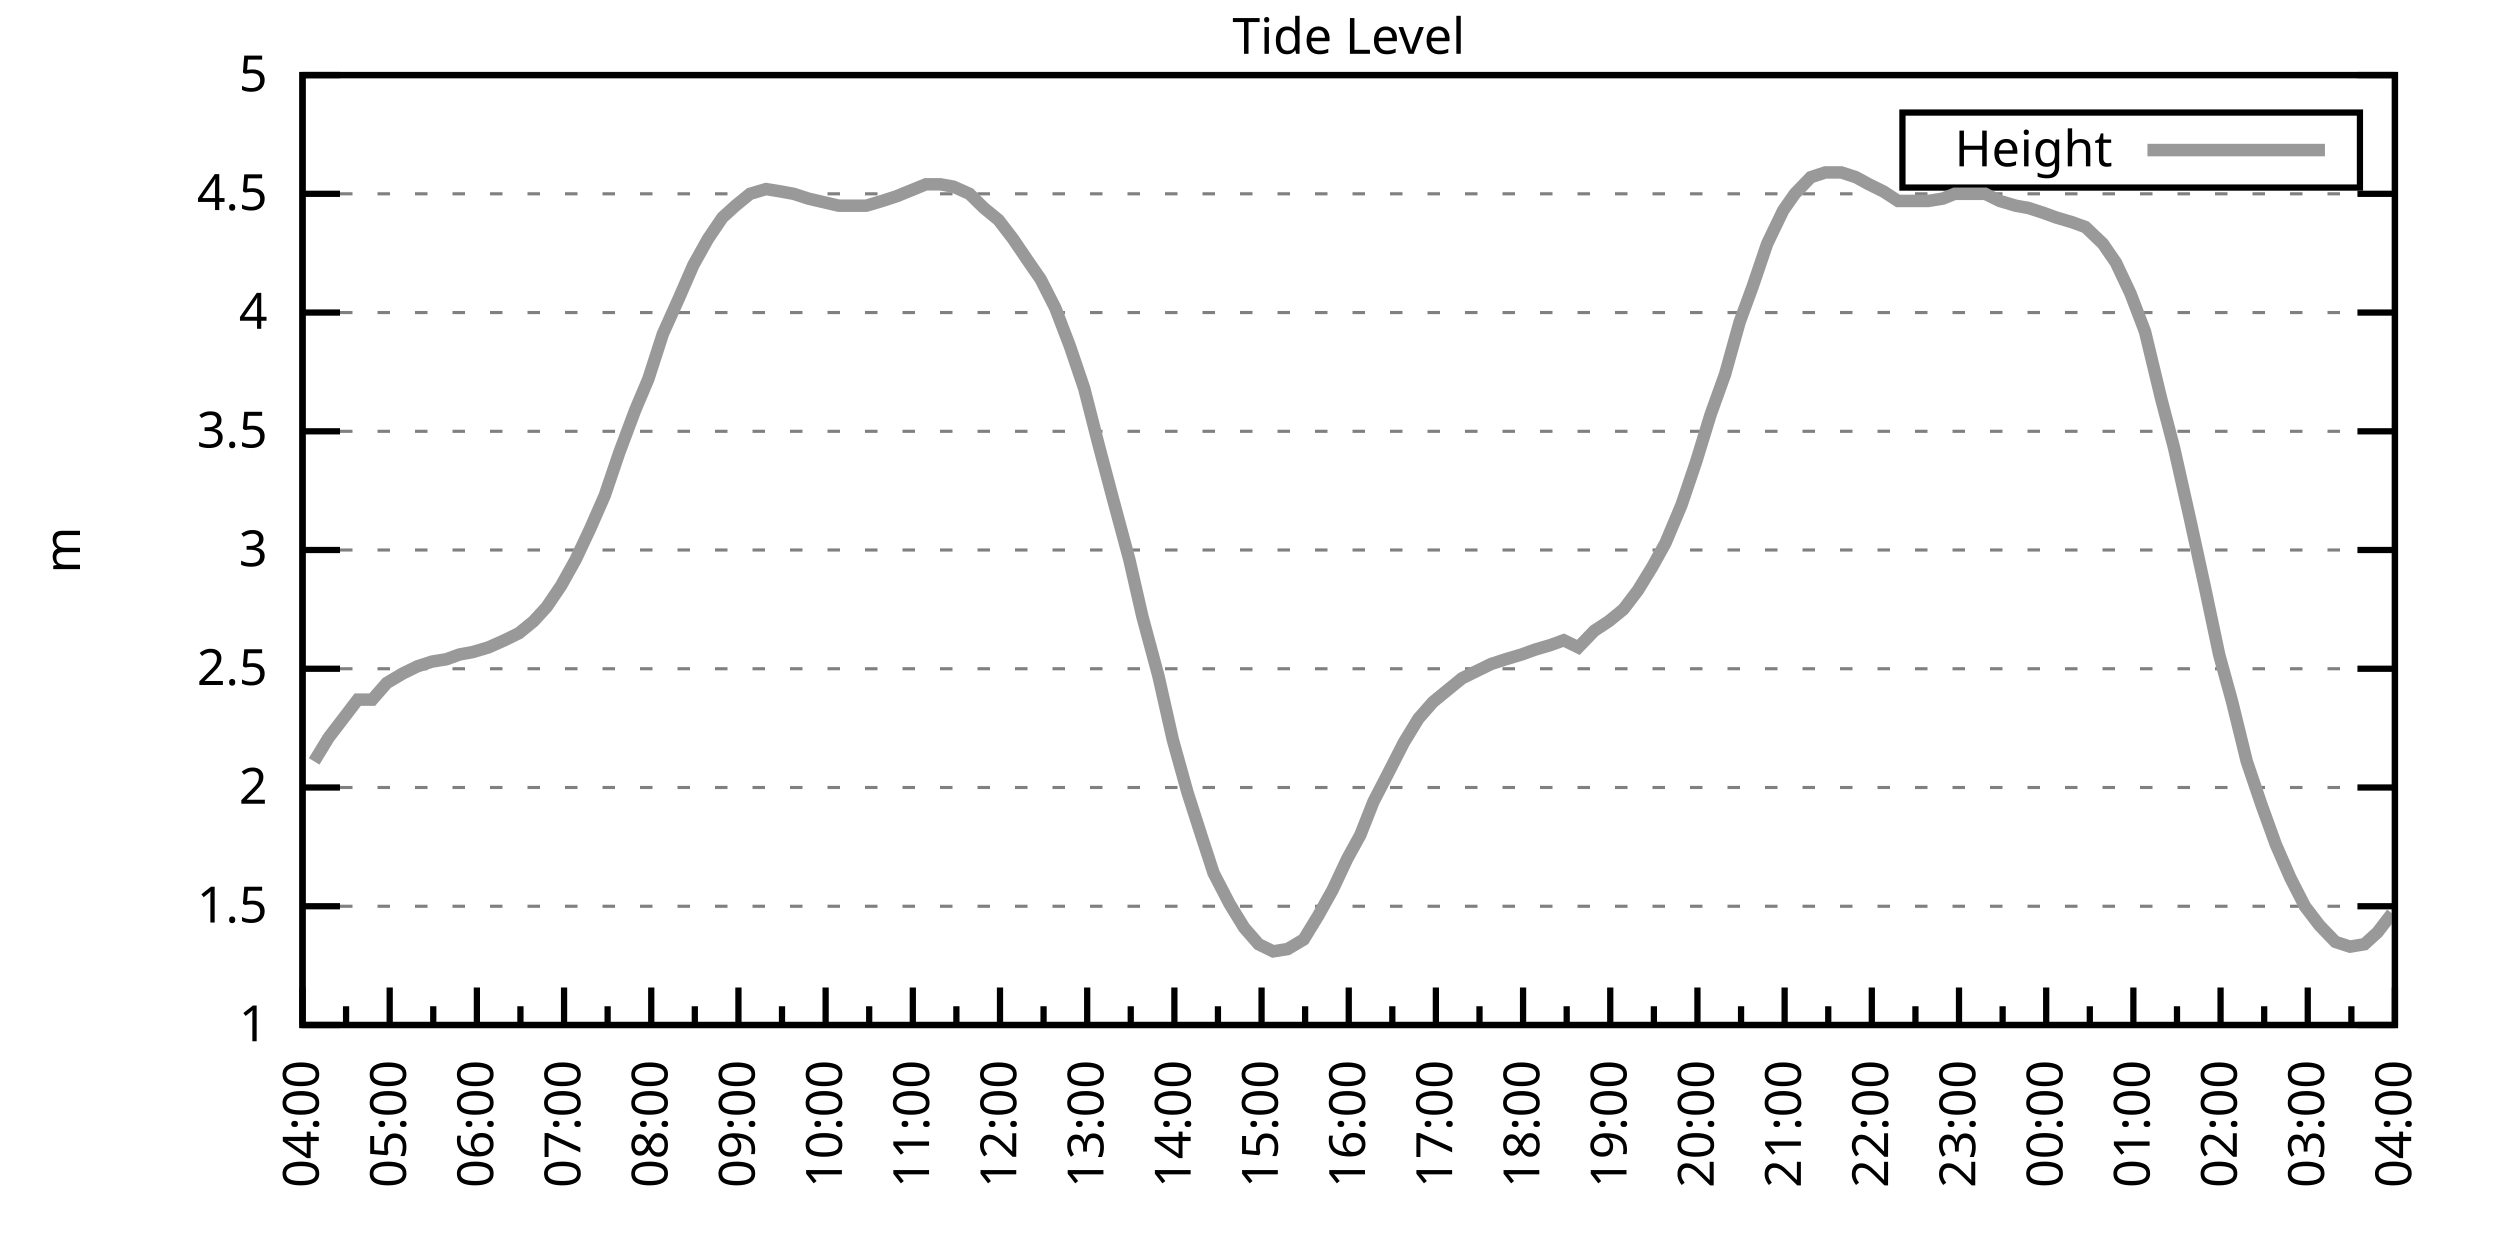
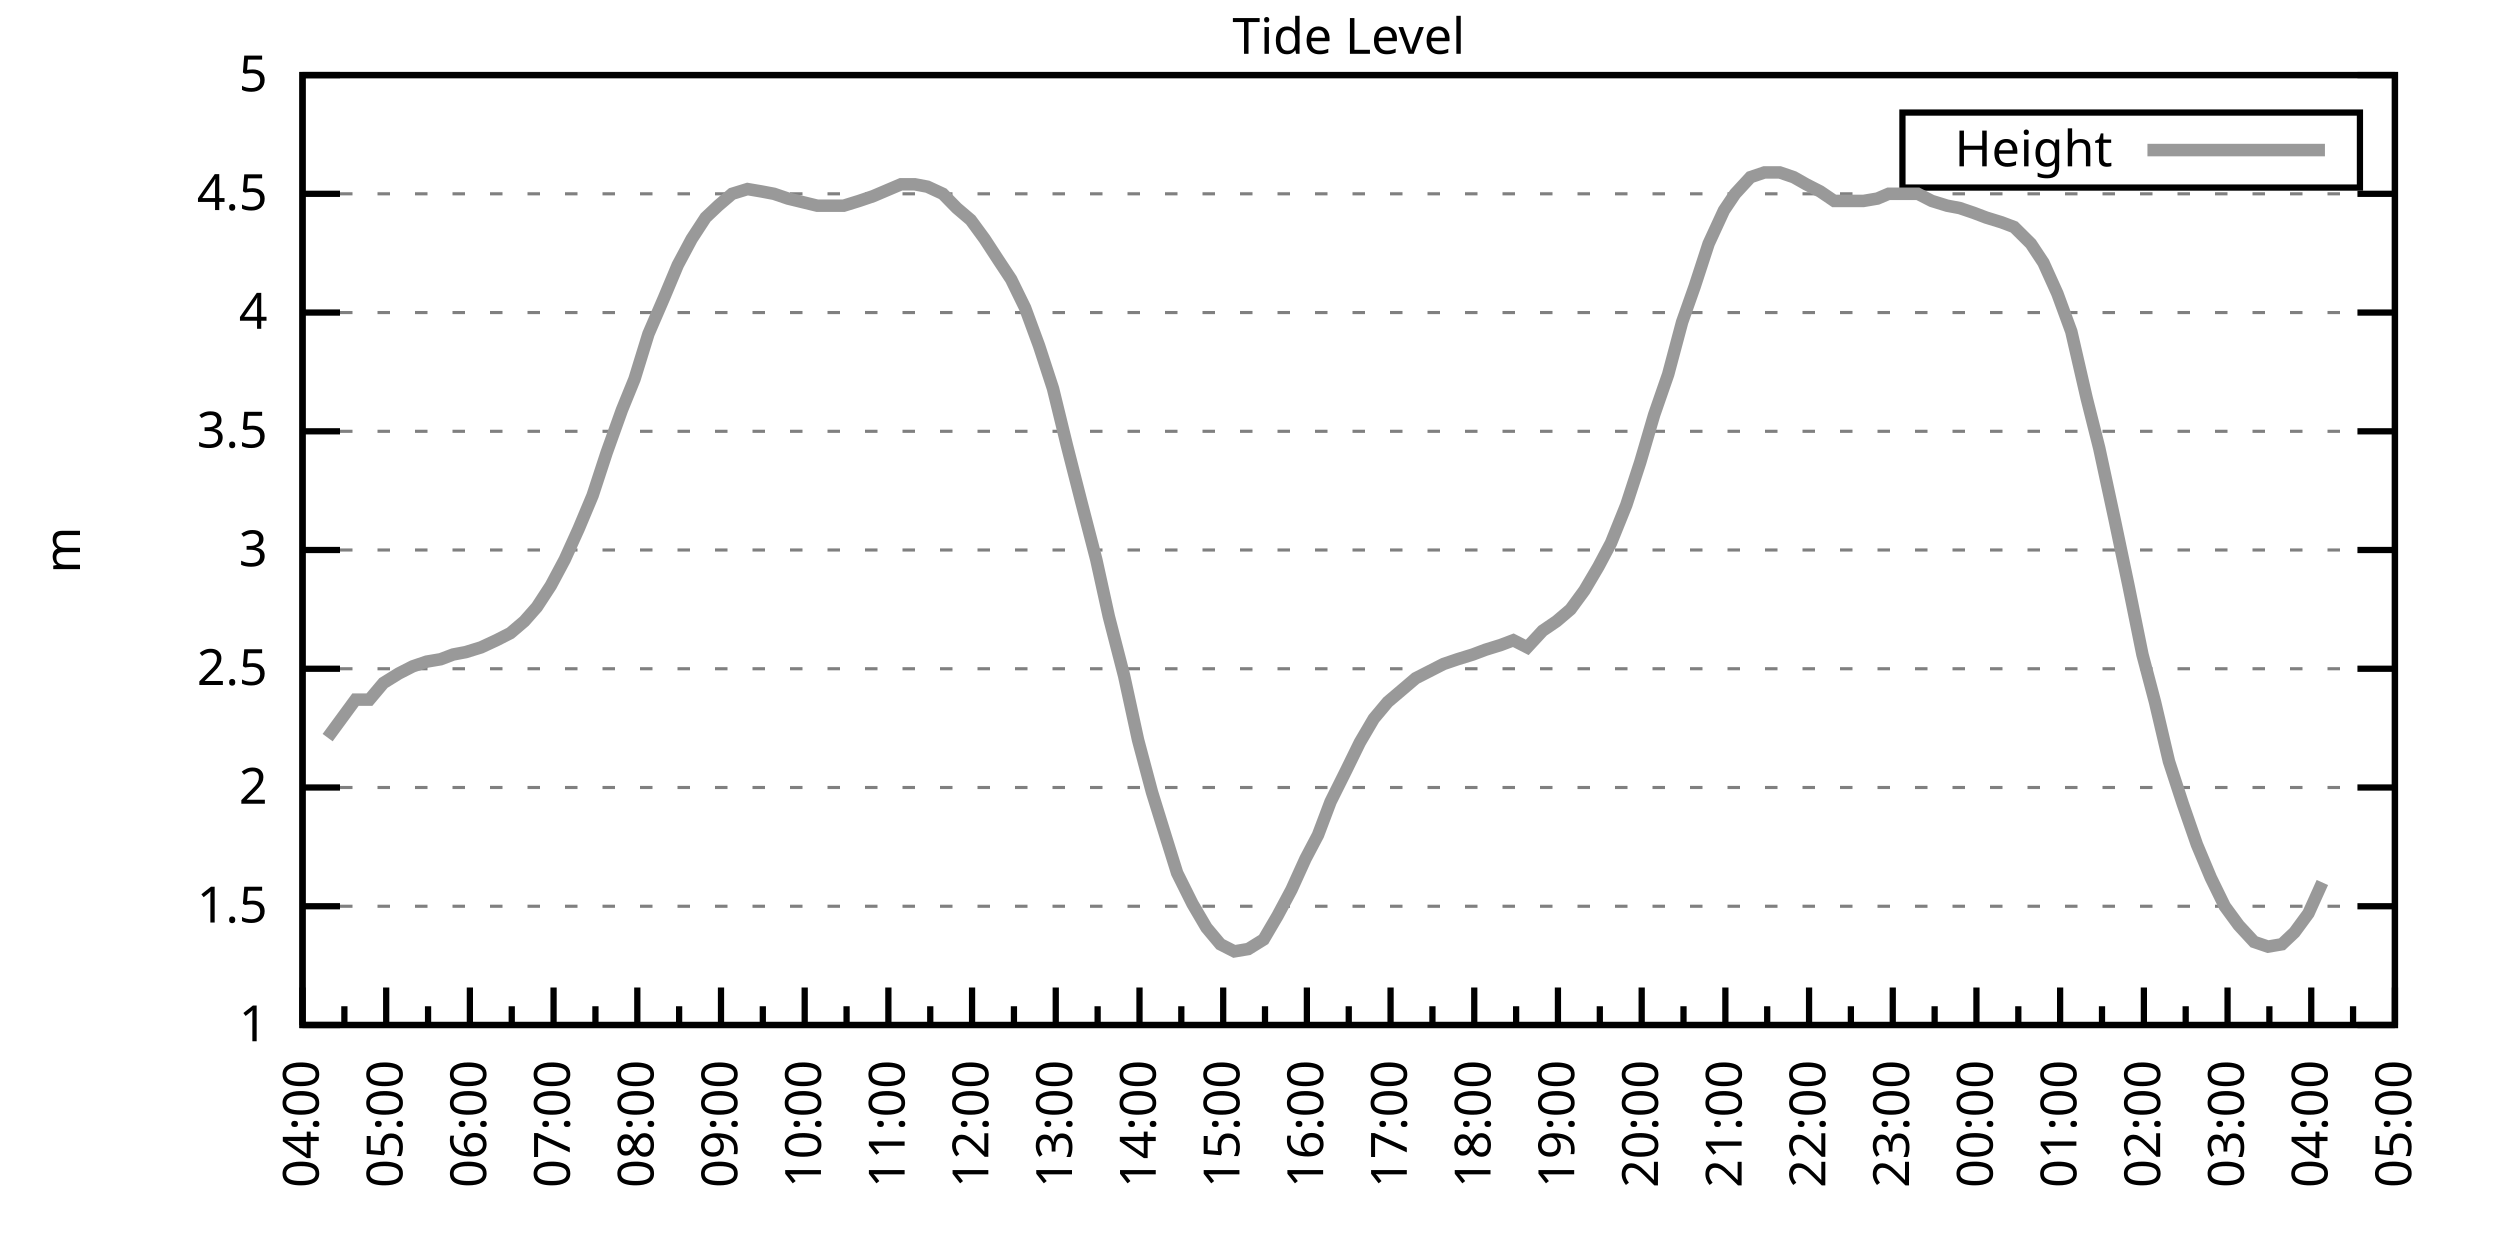
<svg xmlns="http://www.w3.org/2000/svg" xmlns:xlink="http://www.w3.org/1999/xlink" width="400" height="200" viewBox="0 0 400 200">
  <g id="gnuplot_canvas">
    <rect x="0" y="0" width="400" height="200" fill="none" />
    <defs>
      <circle id="gpDot" r="0.5" stroke-width="0.5" stroke="currentColor" />
      <path id="gpPt0" stroke-width="0.333" stroke="currentColor" d="M-1,0 h2 M0,-1 v2" />
      <path id="gpPt1" stroke-width="0.333" stroke="currentColor" d="M-1,-1 L1,1 M1,-1 L-1,1" />
      <path id="gpPt2" stroke-width="0.333" stroke="currentColor" d="M-1,0 L1,0 M0,-1 L0,1 M-1,-1 L1,1 M-1,1 L1,-1" />
      <rect id="gpPt3" stroke-width="0.333" stroke="currentColor" x="-1" y="-1" width="2" height="2" />
      <rect id="gpPt4" stroke-width="0.333" stroke="currentColor" fill="currentColor" x="-1" y="-1" width="2" height="2" />
      <circle id="gpPt5" stroke-width="0.333" stroke="currentColor" cx="0" cy="0" r="1" />
      <use xlink:href="#gpPt5" id="gpPt6" fill="currentColor" stroke="none" />
      <path id="gpPt7" stroke-width="0.333" stroke="currentColor" d="M0,-1.33 L-1.33,0.67 L1.33,0.67 z" />
      <use xlink:href="#gpPt7" id="gpPt8" fill="currentColor" stroke="none" />
      <use xlink:href="#gpPt7" id="gpPt9" stroke="currentColor" transform="rotate(180)" />
      <use xlink:href="#gpPt9" id="gpPt10" fill="currentColor" stroke="none" />
      <use xlink:href="#gpPt3" id="gpPt11" stroke="currentColor" transform="rotate(45)" />
      <use xlink:href="#gpPt11" id="gpPt12" fill="currentColor" stroke="none" />
      <path id="gpPt13" stroke-width="0.333" stroke="currentColor" d="M0,1.330 L1.265,0.411 L0.782,-1.067 L-0.782,-1.076 L-1.265,0.411 z" />
      <use xlink:href="#gpPt13" id="gpPt14" fill="currentColor" stroke="none" />
      <filter id="textbox" filterUnits="objectBoundingBox" x="0" y="0" height="1" width="1">
        <feFlood flood-color="white" flood-opacity="1" result="bgnd" />
        <feComposite in="SourceGraphic" in2="bgnd" operator="atop" />
      </filter>
      <filter id="greybox" filterUnits="objectBoundingBox" x="0" y="0" height="1" width="1">
        <feFlood flood-color="lightgrey" flood-opacity="1" result="grey" />
        <feComposite in="SourceGraphic" in2="grey" operator="atop" />
      </filter>
    </defs>
    <g fill="none" color="white" stroke="currentColor" stroke-width="1.00" stroke-linecap="butt" stroke-linejoin="miter">
</g>
    <g fill="none" color="black" stroke="currentColor" stroke-width="1.00" stroke-linecap="butt" stroke-linejoin="miter">
      <g stroke="none" shape-rendering="crispEdges">
        <polygon fill="rgb(255, 255, 255)" points="48.40,164.00 383.18,164.00 383.18,12.02 48.40,12.02 " />
      </g>
    </g>
    <g fill="none" color="black" stroke="currentColor" stroke-width="1.00" stroke-linecap="butt" stroke-linejoin="miter">
</g>
    <g fill="none" color="black" stroke="black" stroke-width="0.50" stroke-linecap="butt" stroke-linejoin="miter">
</g>
    <g fill="none" color="gray" stroke="currentColor" stroke-width="0.50" stroke-linecap="butt" stroke-linejoin="miter">
      <path stroke="gray" stroke-dasharray="2,4" class="gridline" d="M48.40,164.00 L383.19,164.00  " />
    </g>
    <g fill="none" color="gray" stroke="gray" stroke-width="1.00" stroke-linecap="butt" stroke-linejoin="miter">
</g>
    <g fill="none" color="black" stroke="currentColor" stroke-width="1.00" stroke-linecap="butt" stroke-linejoin="miter">
      <path stroke="black" d="M48.40,164.00 L54.40,164.00 M383.19,164.00 L377.19,164.00  " />
      <g transform="translate(42.80,166.60)" stroke="none" fill="black" font-family="Sans" font-size="8.00" text-anchor="end">
        <text>
          <tspan font-family="Sans"> 1</tspan>
        </text>
      </g>
    </g>
    <g fill="none" color="black" stroke="currentColor" stroke-width="1.00" stroke-linecap="butt" stroke-linejoin="miter">
</g>
    <g fill="none" color="black" stroke="black" stroke-width="0.50" stroke-linecap="butt" stroke-linejoin="miter">
</g>
    <g fill="none" color="gray" stroke="currentColor" stroke-width="0.50" stroke-linecap="butt" stroke-linejoin="miter">
      <path stroke="gray" stroke-dasharray="2,4" class="gridline" d="M48.40,145.00 L383.19,145.00  " />
    </g>
    <g fill="none" color="gray" stroke="gray" stroke-width="1.00" stroke-linecap="butt" stroke-linejoin="miter">
</g>
    <g fill="none" color="black" stroke="currentColor" stroke-width="1.00" stroke-linecap="butt" stroke-linejoin="miter">
      <path stroke="black" d="M48.40,145.00 L54.40,145.00 M383.19,145.00 L377.19,145.00  " />
      <g transform="translate(42.80,147.60)" stroke="none" fill="black" font-family="Sans" font-size="8.00" text-anchor="end">
        <text>
          <tspan font-family="Sans"> 1.5</tspan>
        </text>
      </g>
    </g>
    <g fill="none" color="black" stroke="currentColor" stroke-width="1.00" stroke-linecap="butt" stroke-linejoin="miter">
</g>
    <g fill="none" color="black" stroke="black" stroke-width="0.50" stroke-linecap="butt" stroke-linejoin="miter">
</g>
    <g fill="none" color="gray" stroke="currentColor" stroke-width="0.50" stroke-linecap="butt" stroke-linejoin="miter">
      <path stroke="gray" stroke-dasharray="2,4" class="gridline" d="M48.40,126.00 L383.19,126.00  " />
    </g>
    <g fill="none" color="gray" stroke="gray" stroke-width="1.00" stroke-linecap="butt" stroke-linejoin="miter">
</g>
    <g fill="none" color="black" stroke="currentColor" stroke-width="1.00" stroke-linecap="butt" stroke-linejoin="miter">
      <path stroke="black" d="M48.40,126.00 L54.40,126.00 M383.19,126.00 L377.19,126.00  " />
      <g transform="translate(42.80,128.60)" stroke="none" fill="black" font-family="Sans" font-size="8.00" text-anchor="end">
        <text>
          <tspan font-family="Sans"> 2</tspan>
        </text>
      </g>
    </g>
    <g fill="none" color="black" stroke="currentColor" stroke-width="1.00" stroke-linecap="butt" stroke-linejoin="miter">
</g>
    <g fill="none" color="black" stroke="black" stroke-width="0.50" stroke-linecap="butt" stroke-linejoin="miter">
</g>
    <g fill="none" color="gray" stroke="currentColor" stroke-width="0.50" stroke-linecap="butt" stroke-linejoin="miter">
      <path stroke="gray" stroke-dasharray="2,4" class="gridline" d="M48.40,107.00 L383.19,107.00  " />
    </g>
    <g fill="none" color="gray" stroke="gray" stroke-width="1.00" stroke-linecap="butt" stroke-linejoin="miter">
</g>
    <g fill="none" color="black" stroke="currentColor" stroke-width="1.00" stroke-linecap="butt" stroke-linejoin="miter">
      <path stroke="black" d="M48.40,107.00 L54.40,107.00 M383.19,107.00 L377.19,107.00  " />
      <g transform="translate(42.80,109.60)" stroke="none" fill="black" font-family="Sans" font-size="8.00" text-anchor="end">
        <text>
          <tspan font-family="Sans"> 2.5</tspan>
        </text>
      </g>
    </g>
    <g fill="none" color="black" stroke="currentColor" stroke-width="1.00" stroke-linecap="butt" stroke-linejoin="miter">
</g>
    <g fill="none" color="black" stroke="black" stroke-width="0.50" stroke-linecap="butt" stroke-linejoin="miter">
</g>
    <g fill="none" color="gray" stroke="currentColor" stroke-width="0.50" stroke-linecap="butt" stroke-linejoin="miter">
      <path stroke="gray" stroke-dasharray="2,4" class="gridline" d="M48.40,88.00 L383.19,88.00  " />
    </g>
    <g fill="none" color="gray" stroke="gray" stroke-width="1.00" stroke-linecap="butt" stroke-linejoin="miter">
</g>
    <g fill="none" color="black" stroke="currentColor" stroke-width="1.00" stroke-linecap="butt" stroke-linejoin="miter">
      <path stroke="black" d="M48.40,88.00 L54.40,88.00 M383.19,88.00 L377.19,88.00  " />
      <g transform="translate(42.80,90.60)" stroke="none" fill="black" font-family="Sans" font-size="8.00" text-anchor="end">
        <text>
          <tspan font-family="Sans"> 3</tspan>
        </text>
      </g>
    </g>
    <g fill="none" color="black" stroke="currentColor" stroke-width="1.00" stroke-linecap="butt" stroke-linejoin="miter">
</g>
    <g fill="none" color="black" stroke="black" stroke-width="0.50" stroke-linecap="butt" stroke-linejoin="miter">
</g>
    <g fill="none" color="gray" stroke="currentColor" stroke-width="0.50" stroke-linecap="butt" stroke-linejoin="miter">
      <path stroke="gray" stroke-dasharray="2,4" class="gridline" d="M48.40,69.01 L383.19,69.01  " />
    </g>
    <g fill="none" color="gray" stroke="gray" stroke-width="1.00" stroke-linecap="butt" stroke-linejoin="miter">
</g>
    <g fill="none" color="black" stroke="currentColor" stroke-width="1.00" stroke-linecap="butt" stroke-linejoin="miter">
      <path stroke="black" d="M48.40,69.01 L54.40,69.01 M383.19,69.01 L377.19,69.01  " />
      <g transform="translate(42.80,71.61)" stroke="none" fill="black" font-family="Sans" font-size="8.00" text-anchor="end">
        <text>
          <tspan font-family="Sans"> 3.5</tspan>
        </text>
      </g>
    </g>
    <g fill="none" color="black" stroke="currentColor" stroke-width="1.00" stroke-linecap="butt" stroke-linejoin="miter">
</g>
    <g fill="none" color="black" stroke="black" stroke-width="0.50" stroke-linecap="butt" stroke-linejoin="miter">
</g>
    <g fill="none" color="gray" stroke="currentColor" stroke-width="0.50" stroke-linecap="butt" stroke-linejoin="miter">
      <path stroke="gray" stroke-dasharray="2,4" class="gridline" d="M48.40,50.01 L383.19,50.01  " />
    </g>
    <g fill="none" color="gray" stroke="gray" stroke-width="1.00" stroke-linecap="butt" stroke-linejoin="miter">
</g>
    <g fill="none" color="black" stroke="currentColor" stroke-width="1.00" stroke-linecap="butt" stroke-linejoin="miter">
      <path stroke="black" d="M48.40,50.01 L54.40,50.01 M383.19,50.01 L377.19,50.01  " />
      <g transform="translate(42.80,52.61)" stroke="none" fill="black" font-family="Sans" font-size="8.00" text-anchor="end">
        <text>
          <tspan font-family="Sans"> 4</tspan>
        </text>
      </g>
    </g>
    <g fill="none" color="black" stroke="currentColor" stroke-width="1.00" stroke-linecap="butt" stroke-linejoin="miter">
</g>
    <g fill="none" color="black" stroke="black" stroke-width="0.50" stroke-linecap="butt" stroke-linejoin="miter">
</g>
    <g fill="none" color="gray" stroke="currentColor" stroke-width="0.50" stroke-linecap="butt" stroke-linejoin="miter">
      <path stroke="gray" stroke-dasharray="2,4" class="gridline" d="M48.40,31.01 L383.19,31.01  " />
    </g>
    <g fill="none" color="gray" stroke="gray" stroke-width="1.00" stroke-linecap="butt" stroke-linejoin="miter">
</g>
    <g fill="none" color="black" stroke="currentColor" stroke-width="1.00" stroke-linecap="butt" stroke-linejoin="miter">
      <path stroke="black" d="M48.40,31.01 L54.40,31.01 M383.19,31.01 L377.19,31.01  " />
      <g transform="translate(42.80,33.61)" stroke="none" fill="black" font-family="Sans" font-size="8.00" text-anchor="end">
        <text>
          <tspan font-family="Sans"> 4.5</tspan>
        </text>
      </g>
    </g>
    <g fill="none" color="black" stroke="currentColor" stroke-width="1.00" stroke-linecap="butt" stroke-linejoin="miter">
</g>
    <g fill="none" color="black" stroke="black" stroke-width="0.50" stroke-linecap="butt" stroke-linejoin="miter">
</g>
    <g fill="none" color="gray" stroke="currentColor" stroke-width="0.50" stroke-linecap="butt" stroke-linejoin="miter">
      <path stroke="gray" stroke-dasharray="2,4" class="gridline" d="M48.40,12.01 L383.19,12.01  " />
    </g>
    <g fill="none" color="gray" stroke="gray" stroke-width="1.00" stroke-linecap="butt" stroke-linejoin="miter">
</g>
    <g fill="none" color="black" stroke="currentColor" stroke-width="1.00" stroke-linecap="butt" stroke-linejoin="miter">
      <path stroke="black" d="M48.40,12.01 L54.40,12.01 M383.19,12.01 L377.19,12.01  " />
      <g transform="translate(42.80,14.61)" stroke="none" fill="black" font-family="Sans" font-size="8.00" text-anchor="end">
        <text>
          <tspan font-family="Sans"> 5</tspan>
        </text>
      </g>
    </g>
    <g fill="none" color="black" stroke="currentColor" stroke-width="1.00" stroke-linecap="butt" stroke-linejoin="miter">
      <path stroke="black" d="M48.40,164.00 L48.40,158.00  " />
      <g transform="translate(51.00,169.60) rotate(270)" stroke="none" fill="black" font-family="Sans" font-size="8.00" text-anchor="end">
        <text>
          <tspan font-family="Sans">04:00</tspan>
        </text>
      </g>
    </g>
    <g fill="none" color="black" stroke="currentColor" stroke-width="1.00" stroke-linecap="butt" stroke-linejoin="miter">
-       <path stroke="black" d="M55.37,164.00 L55.37,161.00 M62.35,164.00 L62.35,158.00  " />
-       <g transform="translate(64.95,169.60) rotate(270)" stroke="none" fill="black" font-family="Sans" font-size="8.00" text-anchor="end">
+       <path stroke="black" d="M55.10,164.00 L55.10,161.00 M61.79,164.00 L61.79,158.00  " />
+       <g transform="translate(64.39,169.60) rotate(270)" stroke="none" fill="black" font-family="Sans" font-size="8.00" text-anchor="end">
        <text>
          <tspan font-family="Sans">05:00</tspan>
        </text>
      </g>
    </g>
    <g fill="none" color="black" stroke="currentColor" stroke-width="1.00" stroke-linecap="butt" stroke-linejoin="miter">
-       <path stroke="black" d="M69.32,164.00 L69.32,161.00 M76.30,164.00 L76.30,158.00  " />
-       <g transform="translate(78.90,169.60) rotate(270)" stroke="none" fill="black" font-family="Sans" font-size="8.00" text-anchor="end">
+       <path stroke="black" d="M68.49,164.00 L68.49,161.00 M75.18,164.00 L75.18,158.00  " />
+       <g transform="translate(77.78,169.60) rotate(270)" stroke="none" fill="black" font-family="Sans" font-size="8.00" text-anchor="end">
        <text>
          <tspan font-family="Sans">06:00</tspan>
        </text>
      </g>
    </g>
    <g fill="none" color="black" stroke="currentColor" stroke-width="1.00" stroke-linecap="butt" stroke-linejoin="miter">
-       <path stroke="black" d="M83.27,164.00 L83.27,161.00 M90.25,164.00 L90.25,158.00  " />
-       <g transform="translate(92.85,169.60) rotate(270)" stroke="none" fill="black" font-family="Sans" font-size="8.00" text-anchor="end">
+       <path stroke="black" d="M81.88,164.00 L81.88,161.00 M88.57,164.00 L88.57,158.00  " />
+       <g transform="translate(91.17,169.60) rotate(270)" stroke="none" fill="black" font-family="Sans" font-size="8.00" text-anchor="end">
        <text>
          <tspan font-family="Sans">07:00</tspan>
        </text>
      </g>
    </g>
    <g fill="none" color="black" stroke="currentColor" stroke-width="1.00" stroke-linecap="butt" stroke-linejoin="miter">
-       <path stroke="black" d="M97.22,164.00 L97.22,161.00 M104.20,164.00 L104.20,158.00  " />
-       <g transform="translate(106.80,169.60) rotate(270)" stroke="none" fill="black" font-family="Sans" font-size="8.00" text-anchor="end">
+       <path stroke="black" d="M95.27,164.00 L95.27,161.00 M101.97,164.00 L101.97,158.00  " />
+       <g transform="translate(104.57,169.60) rotate(270)" stroke="none" fill="black" font-family="Sans" font-size="8.00" text-anchor="end">
        <text>
          <tspan font-family="Sans">08:00</tspan>
        </text>
      </g>
    </g>
    <g fill="none" color="black" stroke="currentColor" stroke-width="1.00" stroke-linecap="butt" stroke-linejoin="miter">
-       <path stroke="black" d="M111.17,164.00 L111.17,161.00 M118.15,164.00 L118.15,158.00  " />
-       <g transform="translate(120.75,169.60) rotate(270)" stroke="none" fill="black" font-family="Sans" font-size="8.00" text-anchor="end">
+       <path stroke="black" d="M108.66,164.00 L108.66,161.00 M115.36,164.00 L115.36,158.00  " />
+       <g transform="translate(117.96,169.60) rotate(270)" stroke="none" fill="black" font-family="Sans" font-size="8.00" text-anchor="end">
        <text>
          <tspan font-family="Sans">09:00</tspan>
        </text>
      </g>
    </g>
    <g fill="none" color="black" stroke="currentColor" stroke-width="1.00" stroke-linecap="butt" stroke-linejoin="miter">
-       <path stroke="black" d="M125.12,164.00 L125.12,161.00 M132.10,164.00 L132.10,158.00  " />
-       <g transform="translate(134.70,169.60) rotate(270)" stroke="none" fill="black" font-family="Sans" font-size="8.00" text-anchor="end">
+       <path stroke="black" d="M122.05,164.00 L122.05,161.00 M128.75,164.00 L128.75,158.00  " />
+       <g transform="translate(131.35,169.60) rotate(270)" stroke="none" fill="black" font-family="Sans" font-size="8.00" text-anchor="end">
        <text>
          <tspan font-family="Sans">10:00</tspan>
        </text>
      </g>
    </g>
    <g fill="none" color="black" stroke="currentColor" stroke-width="1.00" stroke-linecap="butt" stroke-linejoin="miter">
-       <path stroke="black" d="M139.07,164.00 L139.07,161.00 M146.05,164.00 L146.05,158.00  " />
-       <g transform="translate(148.65,169.60) rotate(270)" stroke="none" fill="black" font-family="Sans" font-size="8.00" text-anchor="end">
+       <path stroke="black" d="M135.45,164.00 L135.45,161.00 M142.14,164.00 L142.14,158.00  " />
+       <g transform="translate(144.74,169.60) rotate(270)" stroke="none" fill="black" font-family="Sans" font-size="8.00" text-anchor="end">
        <text>
          <tspan font-family="Sans">11:00</tspan>
        </text>
      </g>
    </g>
    <g fill="none" color="black" stroke="currentColor" stroke-width="1.00" stroke-linecap="butt" stroke-linejoin="miter">
-       <path stroke="black" d="M153.02,164.00 L153.02,161.00 M160.00,164.00 L160.00,158.00  " />
-       <g transform="translate(162.60,169.60) rotate(270)" stroke="none" fill="black" font-family="Sans" font-size="8.00" text-anchor="end">
+       <path stroke="black" d="M148.84,164.00 L148.84,161.00 M155.53,164.00 L155.53,158.00  " />
+       <g transform="translate(158.13,169.60) rotate(270)" stroke="none" fill="black" font-family="Sans" font-size="8.00" text-anchor="end">
        <text>
          <tspan font-family="Sans">12:00</tspan>
        </text>
      </g>
    </g>
    <g fill="none" color="black" stroke="currentColor" stroke-width="1.00" stroke-linecap="butt" stroke-linejoin="miter">
-       <path stroke="black" d="M166.97,164.00 L166.97,161.00 M173.95,164.00 L173.95,158.00  " />
-       <g transform="translate(176.55,169.60) rotate(270)" stroke="none" fill="black" font-family="Sans" font-size="8.00" text-anchor="end">
+       <path stroke="black" d="M162.23,164.00 L162.23,161.00 M168.92,164.00 L168.92,158.00  " />
+       <g transform="translate(171.52,169.60) rotate(270)" stroke="none" fill="black" font-family="Sans" font-size="8.00" text-anchor="end">
        <text>
          <tspan font-family="Sans">13:00</tspan>
        </text>
      </g>
    </g>
    <g fill="none" color="black" stroke="currentColor" stroke-width="1.00" stroke-linecap="butt" stroke-linejoin="miter">
-       <path stroke="black" d="M180.92,164.00 L180.92,161.00 M187.90,164.00 L187.90,158.00  " />
-       <g transform="translate(190.50,169.60) rotate(270)" stroke="none" fill="black" font-family="Sans" font-size="8.00" text-anchor="end">
+       <path stroke="black" d="M175.62,164.00 L175.62,161.00 M182.32,164.00 L182.32,158.00  " />
+       <g transform="translate(184.92,169.60) rotate(270)" stroke="none" fill="black" font-family="Sans" font-size="8.00" text-anchor="end">
        <text>
          <tspan font-family="Sans">14:00</tspan>
        </text>
      </g>
    </g>
    <g fill="none" color="black" stroke="currentColor" stroke-width="1.00" stroke-linecap="butt" stroke-linejoin="miter">
-       <path stroke="black" d="M194.87,164.00 L194.87,161.00 M201.85,164.00 L201.85,158.00  " />
-       <g transform="translate(204.45,169.60) rotate(270)" stroke="none" fill="black" font-family="Sans" font-size="8.00" text-anchor="end">
+       <path stroke="black" d="M189.01,164.00 L189.01,161.00 M195.71,164.00 L195.71,158.00  " />
+       <g transform="translate(198.31,169.60) rotate(270)" stroke="none" fill="black" font-family="Sans" font-size="8.00" text-anchor="end">
        <text>
          <tspan font-family="Sans">15:00</tspan>
        </text>
      </g>
    </g>
    <g fill="none" color="black" stroke="currentColor" stroke-width="1.00" stroke-linecap="butt" stroke-linejoin="miter">
-       <path stroke="black" d="M208.82,164.00 L208.82,161.00 M215.80,164.00 L215.80,158.00  " />
-       <g transform="translate(218.40,169.60) rotate(270)" stroke="none" fill="black" font-family="Sans" font-size="8.00" text-anchor="end">
+       <path stroke="black" d="M202.40,164.00 L202.40,161.00 M209.10,164.00 L209.10,158.00  " />
+       <g transform="translate(211.70,169.60) rotate(270)" stroke="none" fill="black" font-family="Sans" font-size="8.00" text-anchor="end">
        <text>
          <tspan font-family="Sans">16:00</tspan>
        </text>
      </g>
    </g>
    <g fill="none" color="black" stroke="currentColor" stroke-width="1.00" stroke-linecap="butt" stroke-linejoin="miter">
-       <path stroke="black" d="M222.77,164.00 L222.77,161.00 M229.74,164.00 L229.74,158.00  " />
-       <g transform="translate(232.34,169.60) rotate(270)" stroke="none" fill="black" font-family="Sans" font-size="8.00" text-anchor="end">
+       <path stroke="black" d="M215.80,164.00 L215.80,161.00 M222.49,164.00 L222.49,158.00  " />
+       <g transform="translate(225.09,169.60) rotate(270)" stroke="none" fill="black" font-family="Sans" font-size="8.00" text-anchor="end">
        <text>
          <tspan font-family="Sans">17:00</tspan>
        </text>
      </g>
    </g>
    <g fill="none" color="black" stroke="currentColor" stroke-width="1.00" stroke-linecap="butt" stroke-linejoin="miter">
-       <path stroke="black" d="M236.72,164.00 L236.72,161.00 M243.69,164.00 L243.69,158.00  " />
-       <g transform="translate(246.29,169.60) rotate(270)" stroke="none" fill="black" font-family="Sans" font-size="8.00" text-anchor="end">
+       <path stroke="black" d="M229.19,164.00 L229.19,161.00 M235.88,164.00 L235.88,158.00  " />
+       <g transform="translate(238.48,169.60) rotate(270)" stroke="none" fill="black" font-family="Sans" font-size="8.00" text-anchor="end">
        <text>
          <tspan font-family="Sans">18:00</tspan>
        </text>
      </g>
    </g>
    <g fill="none" color="black" stroke="currentColor" stroke-width="1.00" stroke-linecap="butt" stroke-linejoin="miter">
-       <path stroke="black" d="M250.67,164.00 L250.67,161.00 M257.64,164.00 L257.64,158.00  " />
-       <g transform="translate(260.24,169.60) rotate(270)" stroke="none" fill="black" font-family="Sans" font-size="8.00" text-anchor="end">
+       <path stroke="black" d="M242.58,164.00 L242.58,161.00 M249.27,164.00 L249.27,158.00  " />
+       <g transform="translate(251.87,169.60) rotate(270)" stroke="none" fill="black" font-family="Sans" font-size="8.00" text-anchor="end">
        <text>
          <tspan font-family="Sans">19:00</tspan>
        </text>
      </g>
    </g>
    <g fill="none" color="black" stroke="currentColor" stroke-width="1.00" stroke-linecap="butt" stroke-linejoin="miter">
-       <path stroke="black" d="M264.62,164.00 L264.62,161.00 M271.59,164.00 L271.59,158.00  " />
-       <g transform="translate(274.19,169.60) rotate(270)" stroke="none" fill="black" font-family="Sans" font-size="8.00" text-anchor="end">
+       <path stroke="black" d="M255.97,164.00 L255.97,161.00 M262.67,164.00 L262.67,158.00  " />
+       <g transform="translate(265.27,169.60) rotate(270)" stroke="none" fill="black" font-family="Sans" font-size="8.00" text-anchor="end">
        <text>
          <tspan font-family="Sans">20:00</tspan>
        </text>
      </g>
    </g>
    <g fill="none" color="black" stroke="currentColor" stroke-width="1.00" stroke-linecap="butt" stroke-linejoin="miter">
-       <path stroke="black" d="M278.57,164.00 L278.57,161.00 M285.54,164.00 L285.54,158.00  " />
-       <g transform="translate(288.14,169.60) rotate(270)" stroke="none" fill="black" font-family="Sans" font-size="8.00" text-anchor="end">
+       <path stroke="black" d="M269.36,164.00 L269.36,161.00 M276.06,164.00 L276.06,158.00  " />
+       <g transform="translate(278.66,169.60) rotate(270)" stroke="none" fill="black" font-family="Sans" font-size="8.00" text-anchor="end">
        <text>
          <tspan font-family="Sans">21:00</tspan>
        </text>
      </g>
    </g>
    <g fill="none" color="black" stroke="currentColor" stroke-width="1.00" stroke-linecap="butt" stroke-linejoin="miter">
-       <path stroke="black" d="M292.52,164.00 L292.52,161.00 M299.49,164.00 L299.49,158.00  " />
-       <g transform="translate(302.09,169.60) rotate(270)" stroke="none" fill="black" font-family="Sans" font-size="8.00" text-anchor="end">
+       <path stroke="black" d="M282.75,164.00 L282.75,161.00 M289.45,164.00 L289.45,158.00  " />
+       <g transform="translate(292.05,169.60) rotate(270)" stroke="none" fill="black" font-family="Sans" font-size="8.00" text-anchor="end">
        <text>
          <tspan font-family="Sans">22:00</tspan>
        </text>
      </g>
    </g>
    <g fill="none" color="black" stroke="currentColor" stroke-width="1.00" stroke-linecap="butt" stroke-linejoin="miter">
-       <path stroke="black" d="M306.47,164.00 L306.47,161.00 M313.44,164.00 L313.44,158.00  " />
-       <g transform="translate(316.04,169.60) rotate(270)" stroke="none" fill="black" font-family="Sans" font-size="8.00" text-anchor="end">
+       <path stroke="black" d="M296.14,164.00 L296.14,161.00 M302.84,164.00 L302.84,158.00  " />
+       <g transform="translate(305.44,169.60) rotate(270)" stroke="none" fill="black" font-family="Sans" font-size="8.00" text-anchor="end">
        <text>
          <tspan font-family="Sans">23:00</tspan>
        </text>
      </g>
    </g>
    <g fill="none" color="black" stroke="currentColor" stroke-width="1.00" stroke-linecap="butt" stroke-linejoin="miter">
-       <path stroke="black" d="M320.42,164.00 L320.42,161.00 M327.39,164.00 L327.39,158.00  " />
-       <g transform="translate(329.99,169.60) rotate(270)" stroke="none" fill="black" font-family="Sans" font-size="8.00" text-anchor="end">
+       <path stroke="black" d="M309.54,164.00 L309.54,161.00 M316.23,164.00 L316.23,158.00  " />
+       <g transform="translate(318.83,169.60) rotate(270)" stroke="none" fill="black" font-family="Sans" font-size="8.00" text-anchor="end">
        <text>
          <tspan font-family="Sans">00:00</tspan>
        </text>
      </g>
    </g>
    <g fill="none" color="black" stroke="currentColor" stroke-width="1.00" stroke-linecap="butt" stroke-linejoin="miter">
-       <path stroke="black" d="M334.37,164.00 L334.37,161.00 M341.34,164.00 L341.34,158.00  " />
-       <g transform="translate(343.94,169.60) rotate(270)" stroke="none" fill="black" font-family="Sans" font-size="8.00" text-anchor="end">
+       <path stroke="black" d="M322.93,164.00 L322.93,161.00 M329.62,164.00 L329.62,158.00  " />
+       <g transform="translate(332.22,169.60) rotate(270)" stroke="none" fill="black" font-family="Sans" font-size="8.00" text-anchor="end">
        <text>
          <tspan font-family="Sans">01:00</tspan>
        </text>
      </g>
    </g>
    <g fill="none" color="black" stroke="currentColor" stroke-width="1.00" stroke-linecap="butt" stroke-linejoin="miter">
-       <path stroke="black" d="M348.32,164.00 L348.32,161.00 M355.29,164.00 L355.29,158.00  " />
-       <g transform="translate(357.89,169.60) rotate(270)" stroke="none" fill="black" font-family="Sans" font-size="8.00" text-anchor="end">
+       <path stroke="black" d="M336.32,164.00 L336.32,161.00 M343.02,164.00 L343.02,158.00  " />
+       <g transform="translate(345.62,169.60) rotate(270)" stroke="none" fill="black" font-family="Sans" font-size="8.00" text-anchor="end">
        <text>
          <tspan font-family="Sans">02:00</tspan>
        </text>
      </g>
    </g>
    <g fill="none" color="black" stroke="currentColor" stroke-width="1.00" stroke-linecap="butt" stroke-linejoin="miter">
-       <path stroke="black" d="M362.27,164.00 L362.27,161.00 M369.24,164.00 L369.24,158.00  " />
-       <g transform="translate(371.84,169.60) rotate(270)" stroke="none" fill="black" font-family="Sans" font-size="8.00" text-anchor="end">
+       <path stroke="black" d="M349.71,164.00 L349.71,161.00 M356.41,164.00 L356.41,158.00  " />
+       <g transform="translate(359.01,169.60) rotate(270)" stroke="none" fill="black" font-family="Sans" font-size="8.00" text-anchor="end">
        <text>
          <tspan font-family="Sans">03:00</tspan>
        </text>
      </g>
    </g>
    <g fill="none" color="black" stroke="currentColor" stroke-width="1.00" stroke-linecap="butt" stroke-linejoin="miter">
-       <path stroke="black" d="M376.22,164.00 L376.22,161.00 M383.19,164.00 L383.19,158.00  " />
+       <path stroke="black" d="M363.10,164.00 L363.10,161.00 M369.80,164.00 L369.80,158.00  " />
+       <g transform="translate(372.40,169.60) rotate(270)" stroke="none" fill="black" font-family="Sans" font-size="8.00" text-anchor="end">
+         <text>
+           <tspan font-family="Sans">04:00</tspan>
+         </text>
+       </g>
+     </g>
+     <g fill="none" color="black" stroke="currentColor" stroke-width="1.00" stroke-linecap="butt" stroke-linejoin="miter">
+       <path stroke="black" d="M376.49,164.00 L376.49,161.00 M383.19,164.00 L383.19,158.00  " />
      <g transform="translate(385.79,169.60) rotate(270)" stroke="none" fill="black" font-family="Sans" font-size="8.00" text-anchor="end">
        <text>
-           <tspan font-family="Sans">04:00</tspan>
+           <tspan font-family="Sans">05:00</tspan>
        </text>
      </g>
    </g>
    <g fill="none" color="black" stroke="currentColor" stroke-width="1.00" stroke-linecap="butt" stroke-linejoin="miter">
</g>
    <g fill="none" color="black" stroke="currentColor" stroke-width="1.00" stroke-linecap="butt" stroke-linejoin="miter">
      <path stroke="black" d="M48.40,12.01 L48.40,164.00 L383.19,164.00 L383.19,12.01 L48.40,12.01 Z  " />
    </g>
    <g fill="none" color="black" stroke="currentColor" stroke-width="1.00" stroke-linecap="butt" stroke-linejoin="miter">
      <g transform="translate(12.80,88.01) rotate(270)" stroke="none" fill="black" font-family="Sans" font-size="8.00" text-anchor="middle">
        <text>
          <tspan font-family="Sans">m</tspan>
        </text>
      </g>
    </g>
    <g fill="none" color="black" stroke="currentColor" stroke-width="1.00" stroke-linecap="butt" stroke-linejoin="miter">
</g>
    <g fill="none" color="black" stroke="currentColor" stroke-width="1.00" stroke-linecap="butt" stroke-linejoin="miter">
      <path stroke="black" d="M304.39,30.01 L304.39,18.01 L377.59,18.01 L377.59,30.01 L304.39,30.01 Z  " />
    </g>
    <g id="Tide_level_plot_1">
      <g fill="none" color="white" stroke="black" stroke-width="2.00" stroke-linecap="butt" stroke-linejoin="miter">
</g>
      <g fill="none" color="black" stroke="currentColor" stroke-width="2.00" stroke-linecap="butt" stroke-linejoin="miter">
        <g transform="translate(337.99,26.61)" stroke="none" fill="black" font-family="Sans" font-size="8.00" text-anchor="end">
          <text>
            <tspan font-family="Sans">Height</tspan>
          </text>
        </g>
      </g>
      <g fill="none" color="black" stroke="currentColor" stroke-width="2.00" stroke-linecap="butt" stroke-linejoin="miter">
-         <path stroke="rgb(153, 153, 153)" d="M343.59,24.01 L371.99,24.01 M50.26,121.82 L52.58,118.02 L54.91,114.98 L57.23,111.94 L59.56,111.94 L61.88,109.28   L64.44,107.76 L66.77,106.62 L69.09,105.86 L71.42,105.48 L73.51,104.72 L75.60,104.34 L78.16,103.58 L80.72,102.44   L83.04,101.30 L85.37,99.40 L87.46,97.12 L89.78,93.70 L92.11,89.52 L94.43,84.59 L96.76,79.27 L99.08,72.43   L101.64,65.59 L103.73,60.65 L106.06,53.43 L108.62,47.73 L110.94,42.41 L113.27,38.23 L115.59,34.81 L117.68,32.91   L120.01,31.01 L122.57,30.25 L124.89,30.63 L126.98,31.01 L129.31,31.77 L134.19,32.91 L136.51,32.91 L138.61,32.91   L141.16,32.15 L143.49,31.39 L148.14,29.49 L150.46,29.49 L152.56,29.87 L155.11,31.01 L157.44,33.29 L159.76,35.19   L162.09,38.23 L164.41,41.65 L166.51,44.69 L168.83,49.25 L171.16,55.33 L173.48,62.17 L175.81,71.29 L178.13,80.03   L180.69,89.52 L182.78,98.64 L185.34,108.14 L187.66,118.40 L189.99,126.76 L192.31,133.98 L194.17,139.68 L196.73,144.62   L199.06,148.42 L201.38,151.08 L203.71,152.22 L206.03,151.84 L208.59,150.32 L210.91,146.52 L213.24,142.34 L215.56,137.40   L217.65,133.60 L219.75,128.28 L222.30,123.34 L224.63,118.78 L226.95,114.98 L229.28,112.32 L231.60,110.42 L233.93,108.52   L236.25,107.38 L238.58,106.24 L240.90,105.48 L243.46,104.72 L245.55,103.96 L248.11,103.20 L250.20,102.44 L252.53,103.58   L255.09,100.92 L257.41,99.40 L259.74,97.50 L262.06,94.46 L264.39,90.66 L266.48,86.87 L269.04,80.79 L271.36,73.95   L273.69,66.35 L276.01,59.89 L278.34,51.53 L280.43,45.83 L282.75,38.99 L285.31,33.67 L287.17,31.01 L289.73,28.35   L292.05,27.59 L294.61,27.59 L296.94,28.35 L299.03,29.49 L301.35,30.63 L303.68,32.15 L306.23,32.15 L308.56,32.15   L310.88,31.77 L312.74,31.01 L315.30,31.01 L317.63,31.01 L319.95,32.15 L322.51,32.91 L324.60,33.29 L326.93,34.05   L329.02,34.81 L331.58,35.57 L333.67,36.33 L336.46,38.99 L338.55,42.03 L340.88,46.97 L343.20,53.05 L345.76,63.69   L347.85,71.67 L350.41,83.07 L352.73,93.70 L355.06,104.72 L357.15,112.32 L359.48,121.82 L361.80,128.66 L364.13,135.12   L366.45,140.44 L368.78,145.00 L371.10,148.04 L373.66,150.70 L375.98,151.46 L378.31,151.08 L380.40,149.18 L382.73,146.14    " />
+         <path stroke="rgb(153, 153, 153)" d="M343.59,24.01 L371.99,24.01 M52.42,118.02 L54.65,114.98 L56.88,111.94 L59.11,111.94 L61.35,109.28 L63.80,107.76   L66.03,106.62 L68.26,105.86 L70.50,105.48 L72.50,104.72 L74.51,104.34 L76.97,103.58 L79.42,102.44 L81.66,101.30   L83.89,99.40 L85.90,97.12 L88.13,93.70 L90.36,89.52 L92.59,84.59 L94.82,79.27 L97.06,72.43 L99.51,65.59   L101.52,60.65 L103.75,53.43 L106.21,47.73 L108.44,42.41 L110.67,38.23 L112.90,34.81 L114.91,32.91 L117.14,31.01   L119.60,30.25 L121.83,30.63 L123.84,31.01 L126.07,31.77 L130.76,32.91 L132.99,32.91 L135.00,32.91 L137.45,32.15   L139.69,31.39 L144.15,29.49 L146.38,29.49 L148.39,29.87 L150.85,31.01 L153.08,33.29 L155.31,35.19 L157.54,38.23   L159.77,41.65 L161.78,44.69 L164.01,49.25 L166.25,55.33 L168.48,62.17 L170.71,71.29 L172.94,80.03 L175.40,89.52   L177.41,98.64 L179.86,108.14 L182.09,118.40 L184.32,126.76 L186.56,133.98 L188.34,139.68 L190.80,144.62 L193.03,148.42   L195.26,151.08 L197.49,152.22 L199.73,151.84 L202.18,150.32 L204.41,146.52 L206.64,142.34 L208.88,137.40 L210.88,133.60   L212.89,128.28 L215.35,123.34 L217.58,118.78 L219.81,114.98 L222.04,112.32 L224.28,110.42 L226.51,108.52 L228.74,107.38   L230.97,106.24 L233.20,105.48 L235.66,104.72 L237.67,103.96 L240.12,103.20 L242.13,102.44 L244.36,103.58 L246.82,100.92   L249.05,99.40 L251.28,97.50 L253.51,94.46 L255.75,90.66 L257.76,86.87 L260.21,80.79 L262.44,73.95 L264.67,66.35   L266.91,59.89 L269.14,51.53 L271.15,45.83 L273.38,38.99 L275.83,33.67 L277.62,31.01 L280.07,28.35 L282.31,27.59   L284.76,27.59 L286.99,28.35 L289.00,29.49 L291.23,30.63 L293.47,32.15 L295.92,32.15 L298.15,32.15 L300.39,31.77   L302.17,31.01 L304.63,31.01 L306.86,31.01 L309.09,32.15 L311.54,32.91 L313.55,33.29 L315.79,34.05 L317.79,34.81   L320.25,35.57 L322.26,36.33 L324.94,38.99 L326.95,42.03 L329.18,46.97 L331.41,53.05 L333.86,63.69 L335.87,71.67   L338.33,83.07 L340.56,93.70 L342.79,104.72 L344.80,112.32 L347.03,121.82 L349.26,128.66 L351.50,135.12 L353.73,140.44   L355.96,145.00 L358.19,148.04 L360.65,150.70 L362.88,151.46 L365.11,151.08 L367.12,149.18 L369.35,146.14 L371.58,141.20    " />
      </g>
    </g>
    <g fill="none" color="black" stroke="currentColor" stroke-width="2.00" stroke-linecap="butt" stroke-linejoin="miter">
</g>
    <g fill="none" color="black" stroke="black" stroke-width="1.00" stroke-linecap="butt" stroke-linejoin="miter">
</g>
    <g fill="none" color="black" stroke="currentColor" stroke-width="1.00" stroke-linecap="butt" stroke-linejoin="miter">
      <path stroke="black" d="M48.40,12.01 L48.40,164.00 L383.19,164.00 L383.19,12.01 L48.40,12.01 Z  " />
    </g>
    <g fill="none" color="black" stroke="currentColor" stroke-width="1.00" stroke-linecap="butt" stroke-linejoin="miter">
      <g transform="translate(215.79,8.61)" stroke="none" fill="black" font-family="Sans" font-size="8.00" text-anchor="middle">
        <text>
          <tspan font-family="Sans">Tide Level</tspan>
        </text>
      </g>
    </g>
    <g fill="none" color="black" stroke="currentColor" stroke-width="1.00" stroke-linecap="butt" stroke-linejoin="miter">
</g>
  </g>
</svg>
